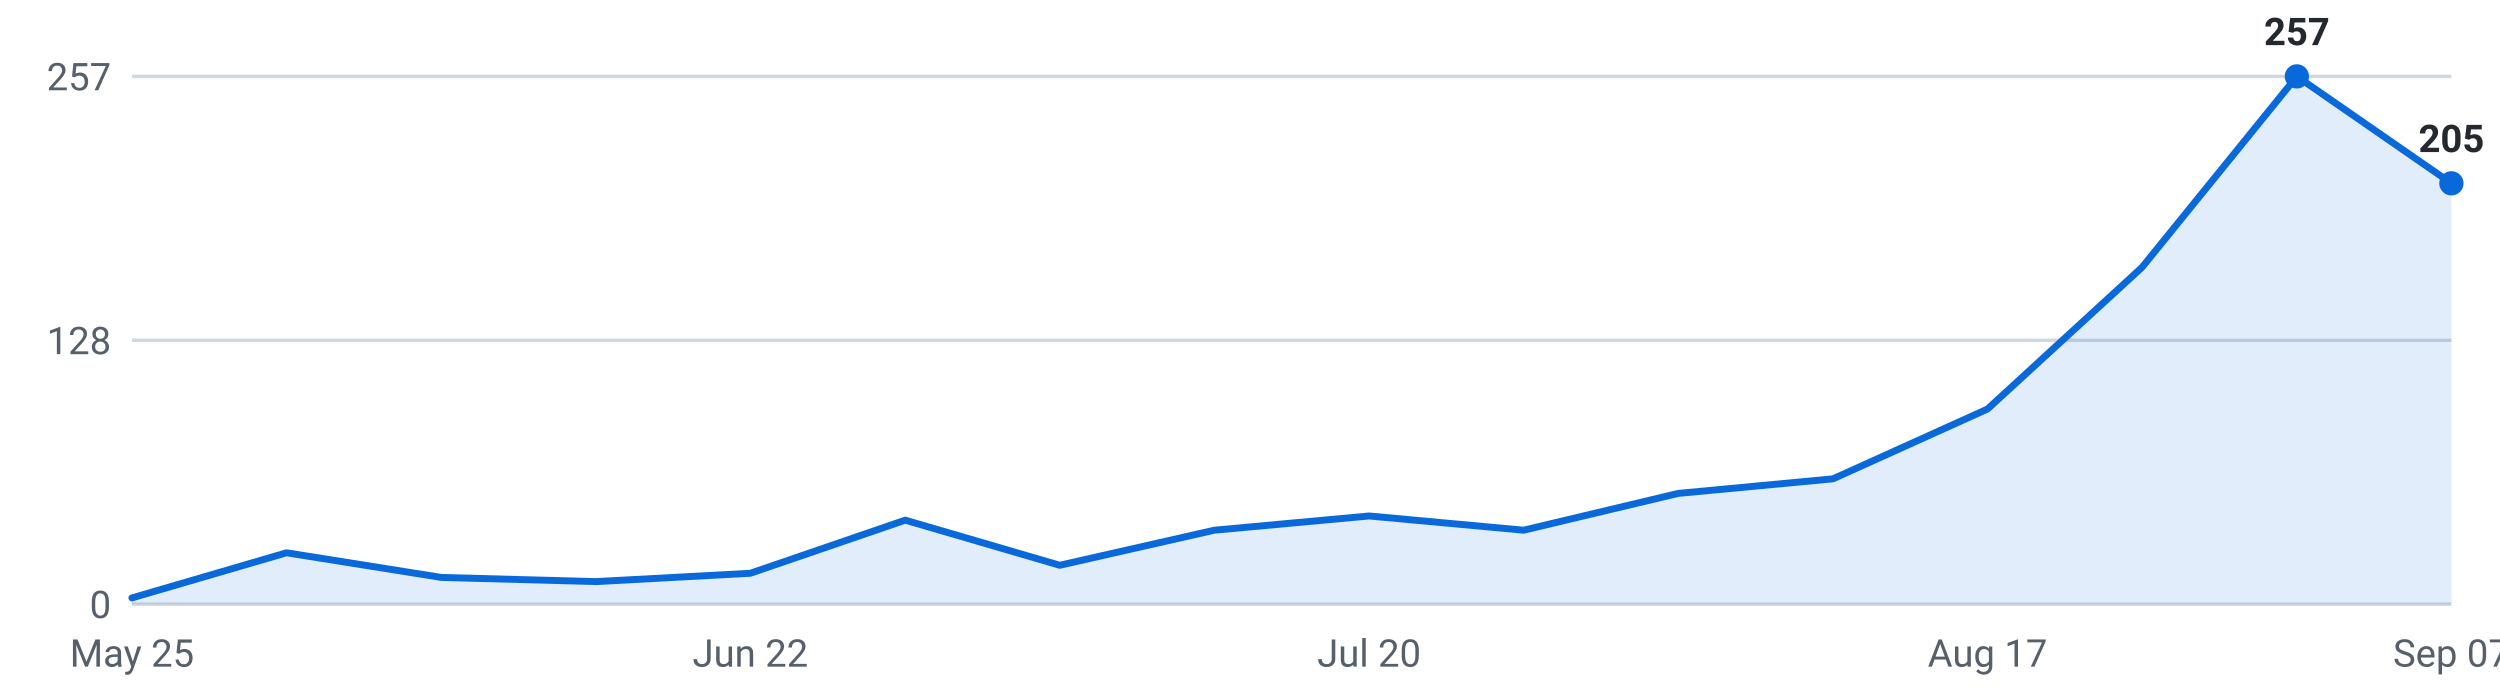
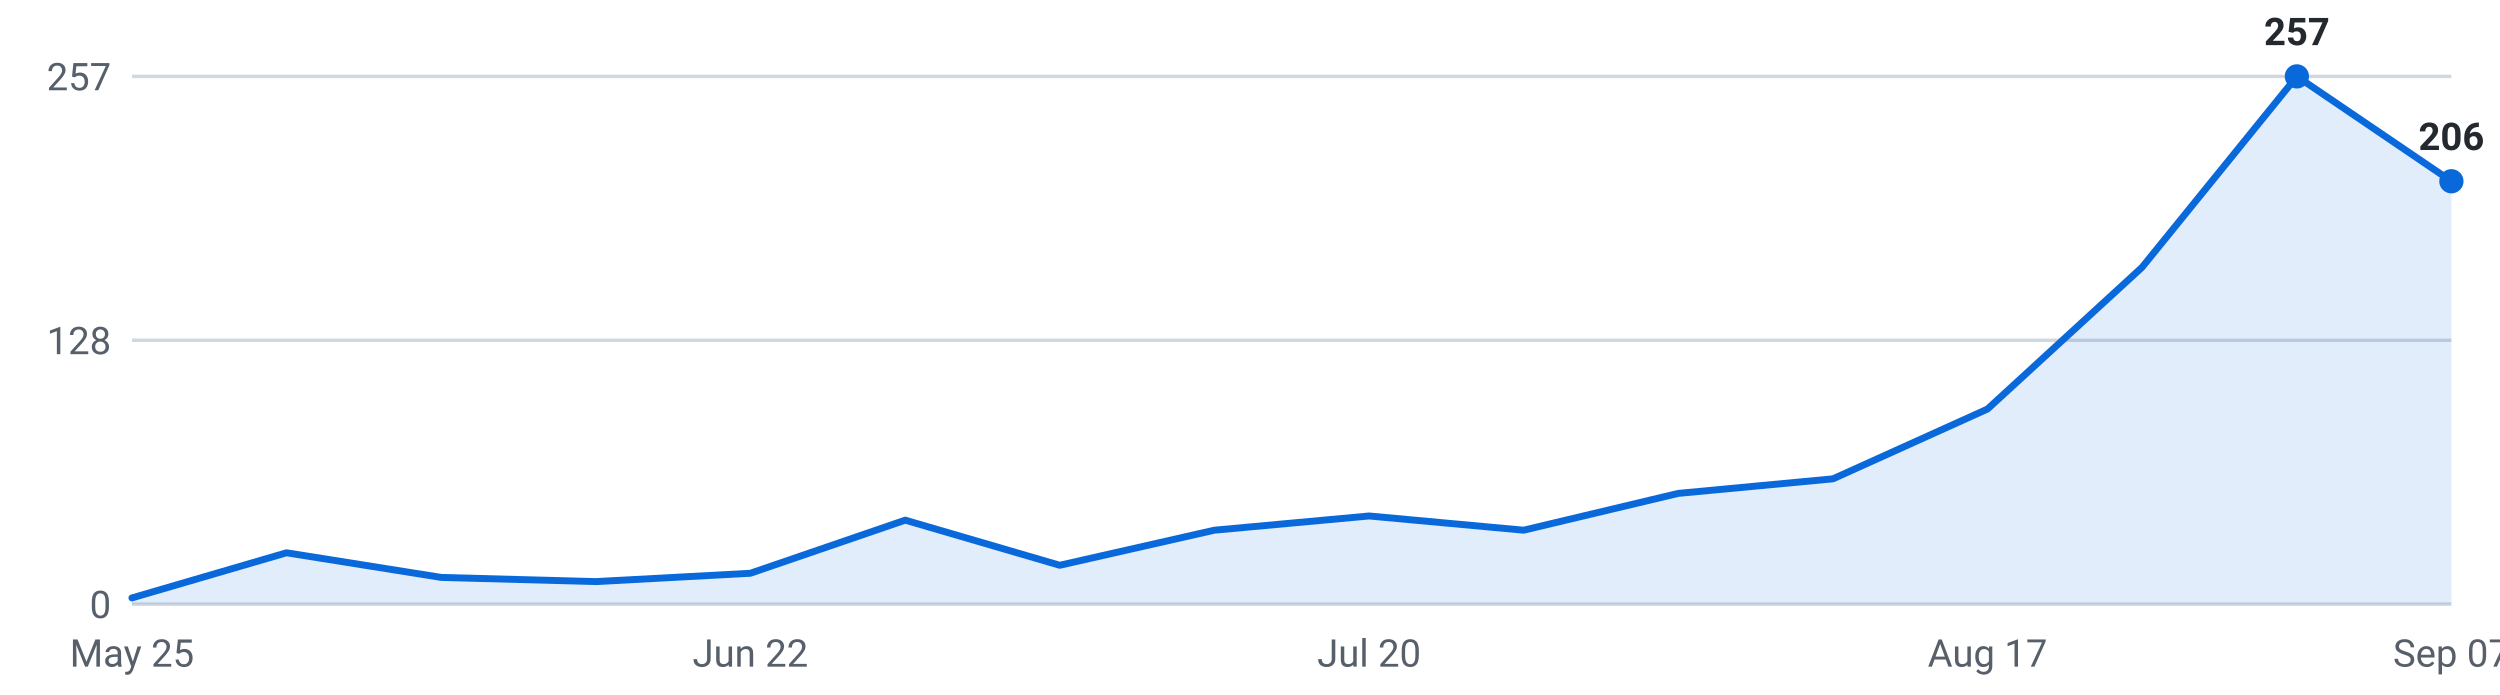
<svg xmlns="http://www.w3.org/2000/svg" viewBox="0 0 720 200" width="720" height="200" role="img" aria-label="Internships posted per week, last 16 weeks">
  <g font-family="-apple-system,Segoe UI,Roboto,sans-serif" font-size="11">
    <line x1="38" y1="174.0" x2="706" y2="174.0" stroke="#d0d7de" stroke-width="1" />
    <text x="32" y="178.0" text-anchor="end" fill="#57606a">0</text>
    <line x1="38" y1="98.0" x2="706" y2="98.0" stroke="#d0d7de" stroke-width="1" />
    <text x="32" y="102.0" text-anchor="end" fill="#57606a">128</text>
    <line x1="38" y1="22.0" x2="706" y2="22.0" stroke="#d0d7de" stroke-width="1" />
    <text x="32" y="26.0" text-anchor="end" fill="#57606a">257</text>
-     <path d="M38.0,174 L38.0,172.2 L82.5,159.2 L127.1,166.3 L171.6,167.5 L216.1,165.1 L260.7,149.8 L305.2,162.8 L349.7,152.7 L394.3,148.6 L438.8,152.7 L483.3,142.1 L527.9,137.9 L572.4,117.8 L616.9,77.0 L661.5,22.0 L706.0,52.8 L706.0,174 Z" fill="#0969da" fill-opacity="0.12" />
-     <polyline points="38.0,172.2 82.5,159.2 127.1,166.3 171.6,167.5 216.1,165.1 260.7,149.8 305.2,162.8 349.7,152.7 394.3,148.6 438.8,152.7 483.3,142.1 527.9,137.9 572.4,117.8 616.9,77.0 661.5,22.0 706.0,52.8" fill="none" stroke="#0969da" stroke-width="2" stroke-linejoin="round" stroke-linecap="round" />
+     <path d="M38.0,174 L38.0,172.2 L82.5,159.2 L127.1,166.3 L171.6,167.5 L216.1,165.1 L260.7,149.8 L305.2,162.8 L349.7,152.7 L394.3,148.6 L438.8,152.7 L483.3,142.1 L527.9,137.9 L572.4,117.8 L616.9,77.0 L661.5,22.0 L706.0,52.2 L706.0,174 Z" fill="#0969da" fill-opacity="0.12" />
+     <polyline points="38.0,172.2 82.5,159.2 127.1,166.3 171.6,167.5 216.1,165.1 260.7,149.8 305.2,162.8 349.7,152.7 394.3,148.6 438.8,152.7 483.3,142.1 527.9,137.9 572.4,117.8 616.9,77.0 661.5,22.0 706.0,52.2" fill="none" stroke="#0969da" stroke-width="2" stroke-linejoin="round" stroke-linecap="round" />
    <circle cx="661.5" cy="22.0" r="3.5" fill="#0969da" />
    <text x="661.5" y="13.0" text-anchor="middle" fill="#24292f" font-weight="600">257</text>
-     <circle cx="706.0" cy="52.8" r="3.5" fill="#0969da" />
-     <text x="706.0" y="43.8" text-anchor="middle" fill="#24292f" font-weight="600">205</text>
+     <circle cx="706.0" cy="52.2" r="3.5" fill="#0969da" />
+     <text x="706.0" y="43.2" text-anchor="middle" fill="#24292f" font-weight="600">206</text>
    <text x="38.0" y="192" text-anchor="middle" fill="#57606a">May 25</text>
    <text x="216.1" y="192" text-anchor="middle" fill="#57606a">Jun 22</text>
    <text x="394.3" y="192" text-anchor="middle" fill="#57606a">Jul 20</text>
    <text x="572.4" y="192" text-anchor="middle" fill="#57606a">Aug 17</text>
    <text x="706.0" y="192" text-anchor="middle" fill="#57606a">Sep 07</text>
  </g>
</svg>
